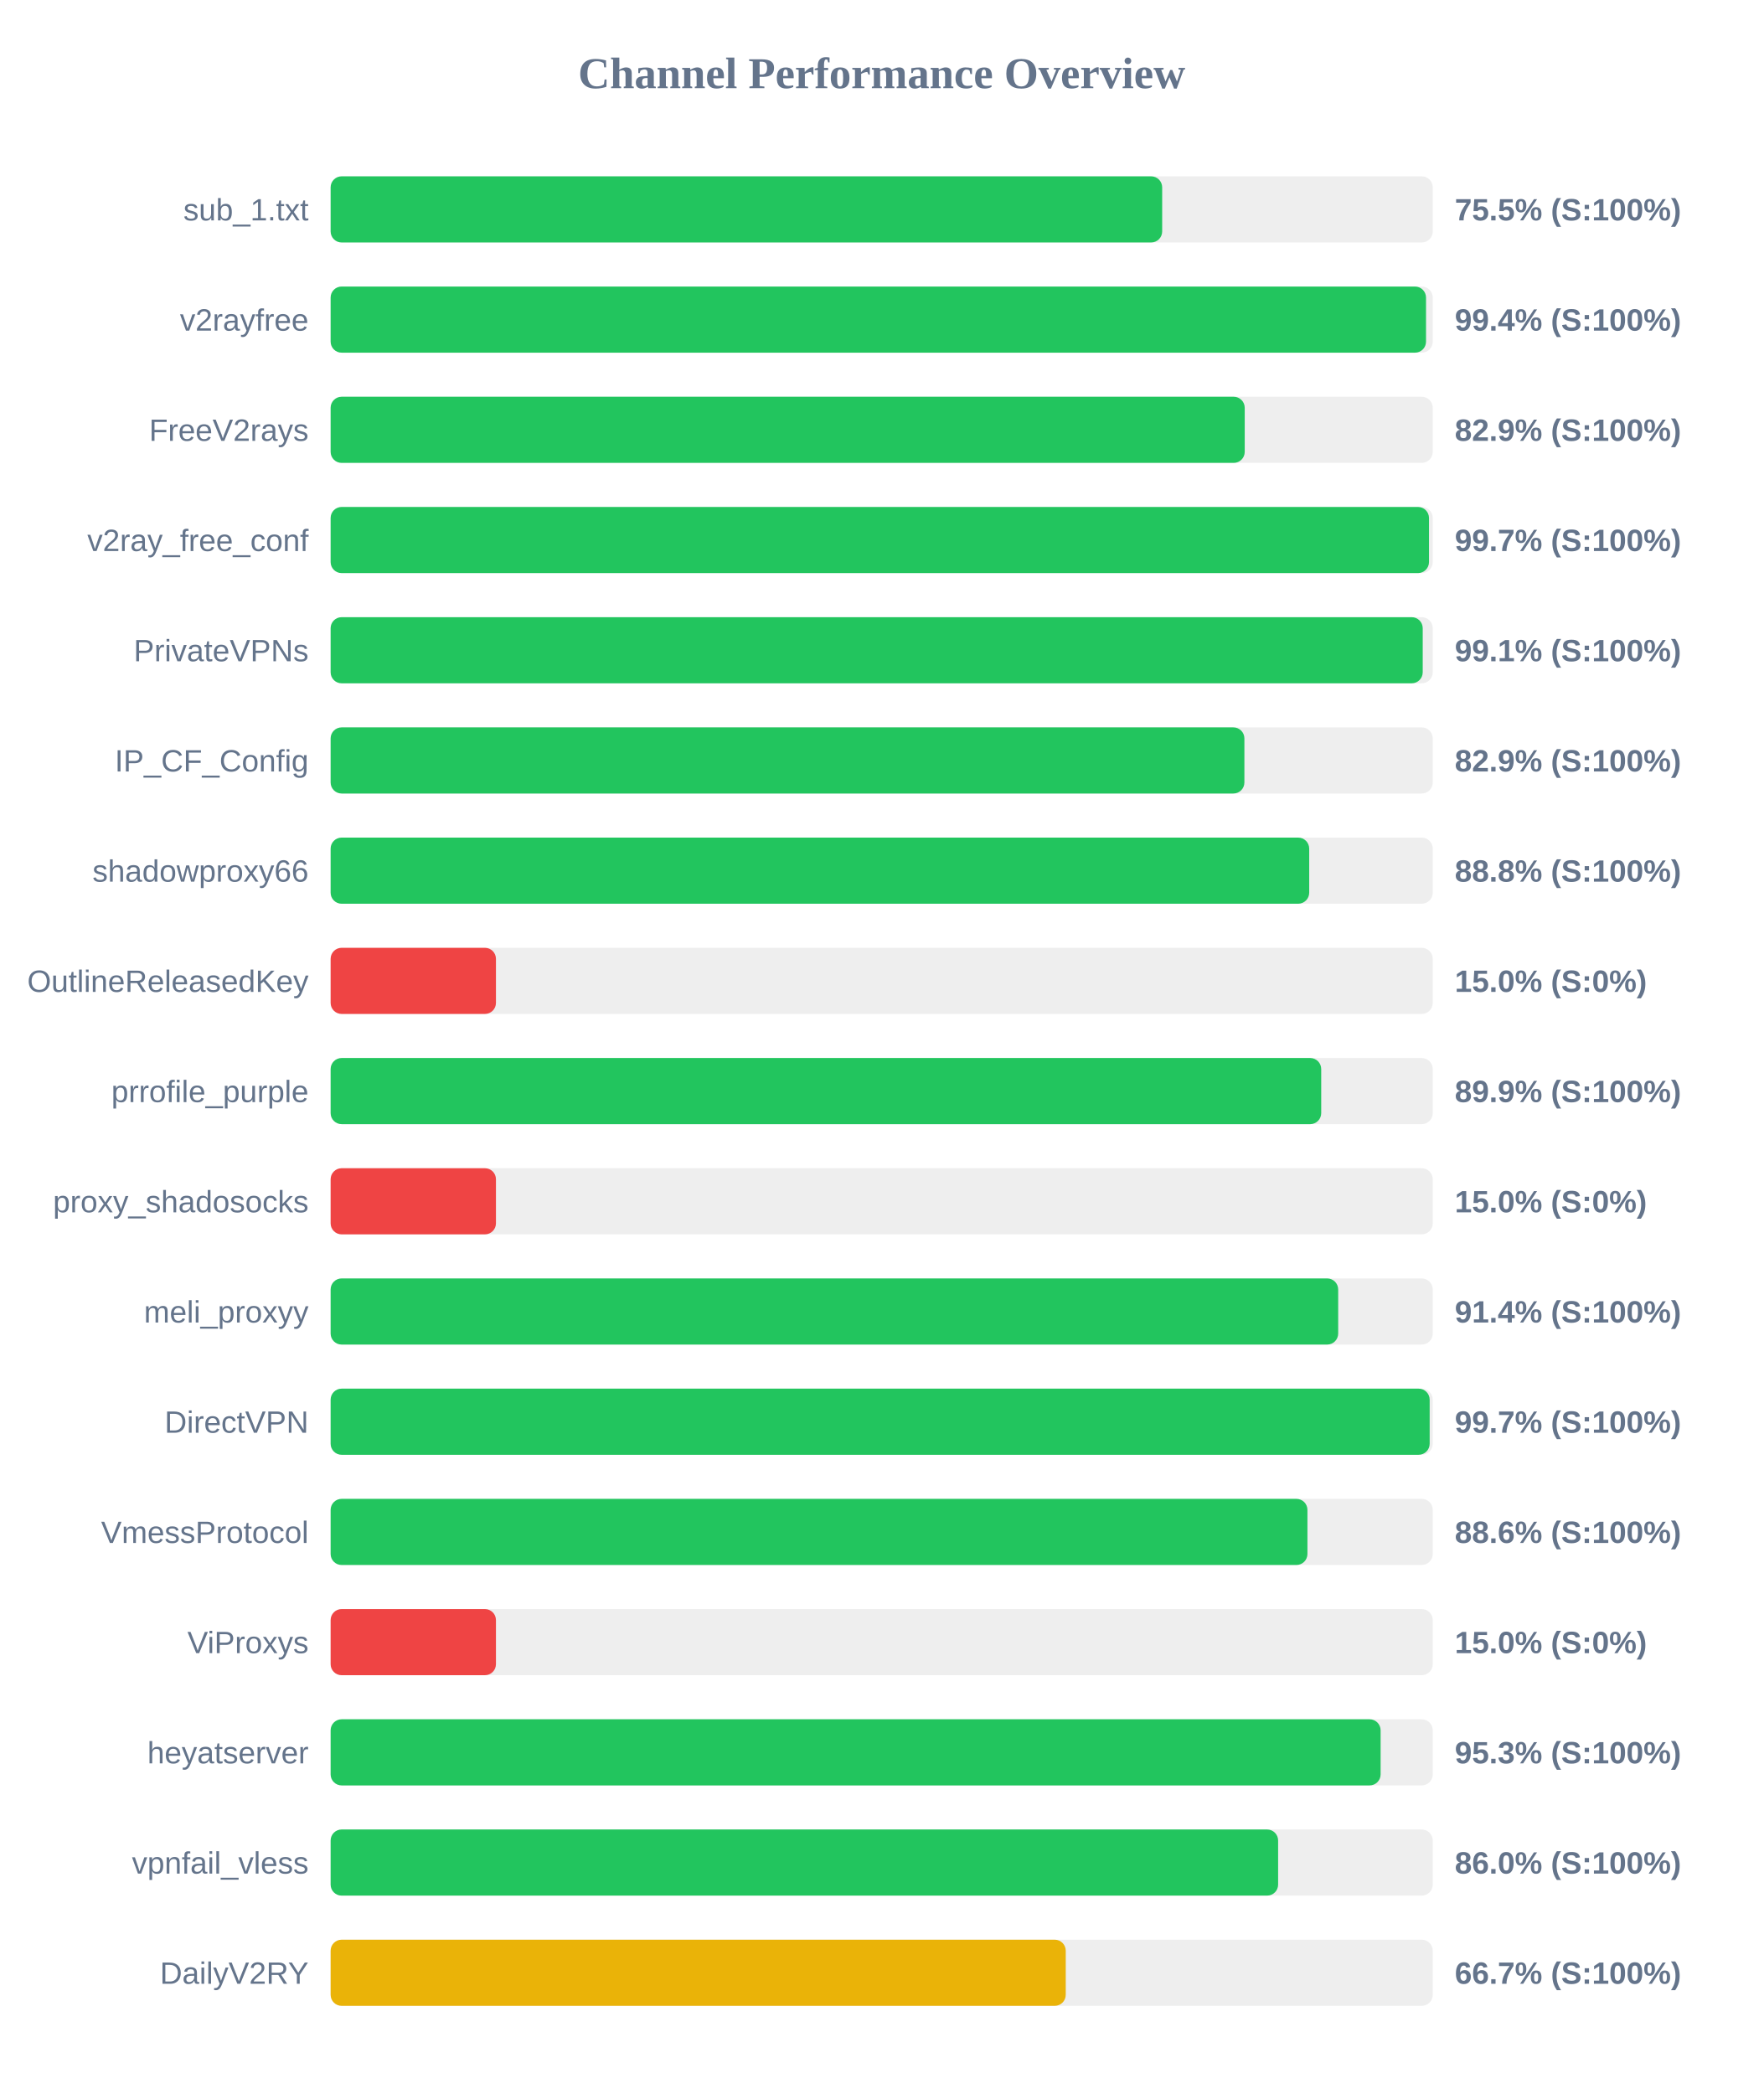
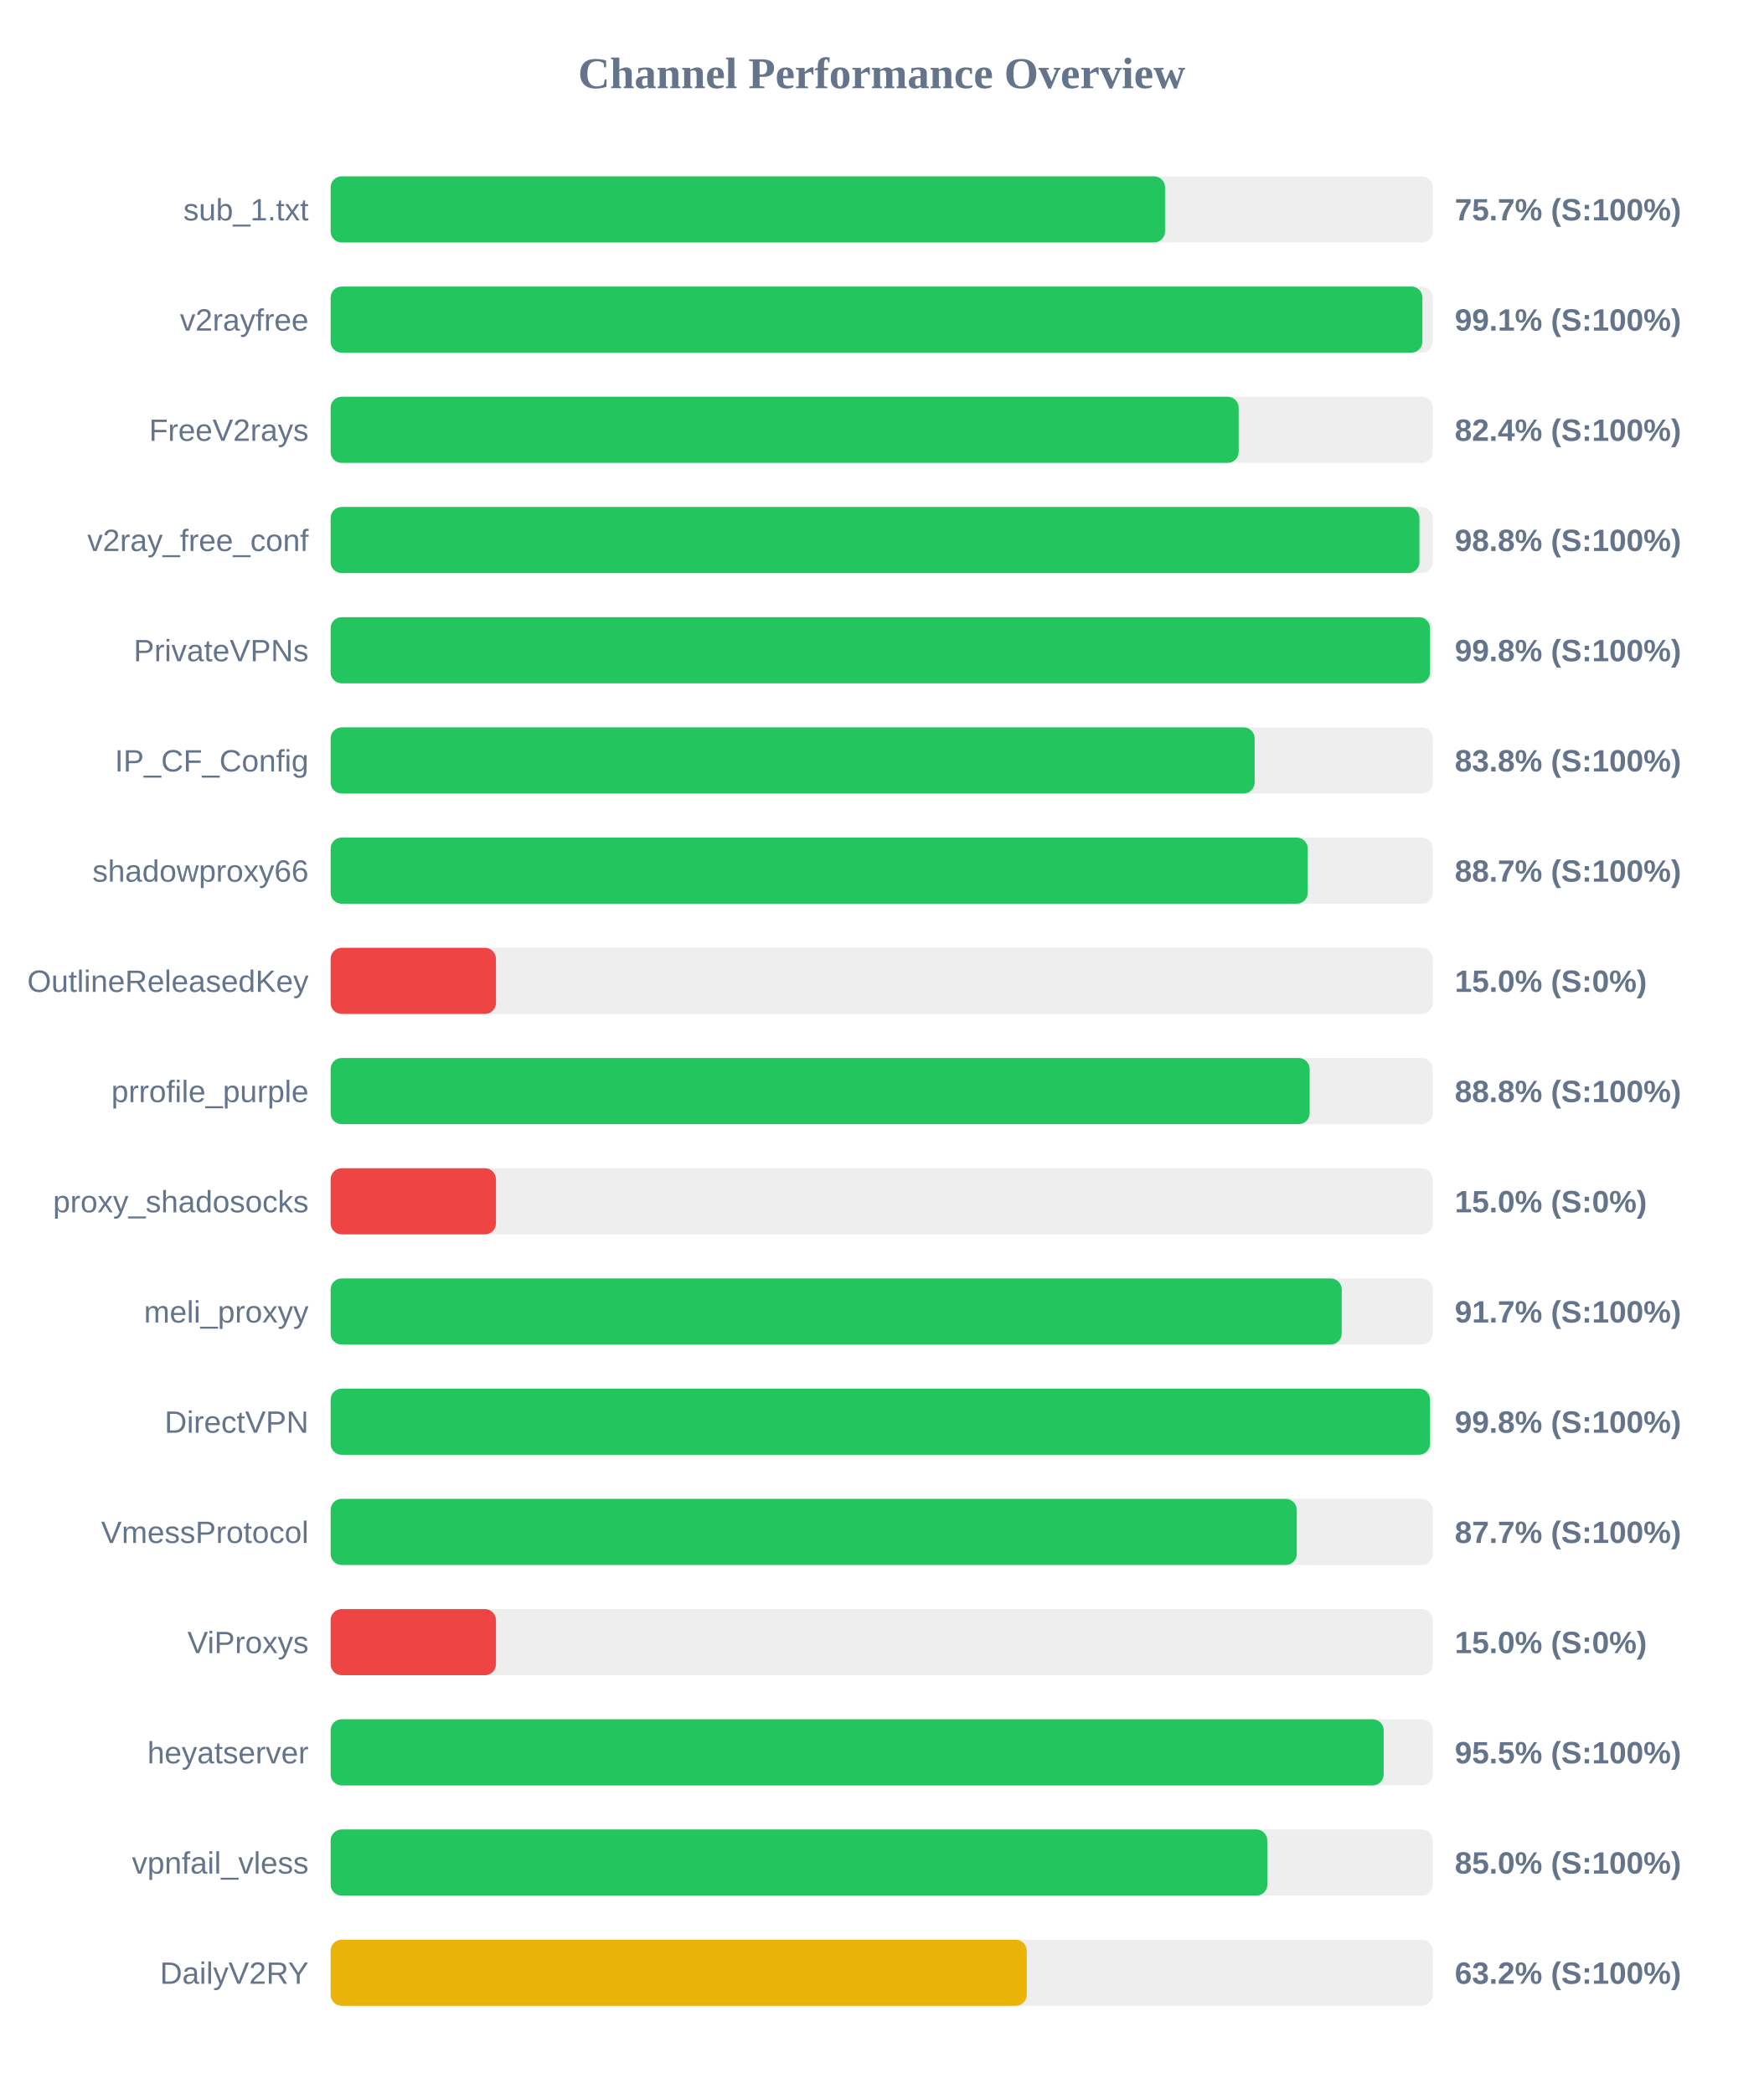
<svg xmlns="http://www.w3.org/2000/svg" width="800" height="950" version="1.1">
  <style>
        .row { font: 14px Arial; fill: #64748b; }
        .score { font: bold 14px Arial; fill: #64748b; }
    </style>
  <text x="400" y="40" text-anchor="middle" font-size="20px" font-weight="bold" fill="#64748b">Channel Performance Overview</text>
  <rect x="150" y="80" width="500" height="30" fill="#eee" rx="5" />
-   <rect x="150" y="80" width="377.25" height="30" fill="#22c55e" rx="5" />
+   <rect x="150" y="80" width="378.55" height="30" fill="#22c55e" rx="5" />
  <text x="140" y="100" text-anchor="end" class="row">sub_1.txt</text>
-   <text x="660" y="100" text-anchor="start" class="score">75.5% (S:100%)</text>
+   <text x="660" y="100" text-anchor="start" class="score">75.7% (S:100%)</text>
  <rect x="150" y="130" width="500" height="30" fill="#eee" rx="5" />
-   <rect x="150" y="130" width="496.95" height="30" fill="#22c55e" rx="5" />
+   <rect x="150" y="130" width="495.3" height="30" fill="#22c55e" rx="5" />
  <text x="140" y="150" text-anchor="end" class="row">v2rayfree</text>
-   <text x="660" y="150" text-anchor="start" class="score">99.4% (S:100%)</text>
+   <text x="660" y="150" text-anchor="start" class="score">99.1% (S:100%)</text>
  <rect x="150" y="180" width="500" height="30" fill="#eee" rx="5" />
-   <rect x="150" y="180" width="414.7" height="30" fill="#22c55e" rx="5" />
+   <rect x="150" y="180" width="411.95" height="30" fill="#22c55e" rx="5" />
  <text x="140" y="200" text-anchor="end" class="row">FreeV2rays</text>
-   <text x="660" y="200" text-anchor="start" class="score">82.9% (S:100%)</text>
+   <text x="660" y="200" text-anchor="start" class="score">82.4% (S:100%)</text>
  <rect x="150" y="230" width="500" height="30" fill="#eee" rx="5" />
-   <rect x="150" y="230" width="498.3" height="30" fill="#22c55e" rx="5" />
+   <rect x="150" y="230" width="493.95" height="30" fill="#22c55e" rx="5" />
  <text x="140" y="250" text-anchor="end" class="row">v2ray_free_conf</text>
-   <text x="660" y="250" text-anchor="start" class="score">99.7% (S:100%)</text>
+   <text x="660" y="250" text-anchor="start" class="score">98.8% (S:100%)</text>
  <rect x="150" y="280" width="500" height="30" fill="#eee" rx="5" />
-   <rect x="150" y="280" width="495.45" height="30" fill="#22c55e" rx="5" />
+   <rect x="150" y="280" width="498.75" height="30" fill="#22c55e" rx="5" />
  <text x="140" y="300" text-anchor="end" class="row">PrivateVPNs</text>
-   <text x="660" y="300" text-anchor="start" class="score">99.1% (S:100%)</text>
+   <text x="660" y="300" text-anchor="start" class="score">99.8% (S:100%)</text>
  <rect x="150" y="330" width="500" height="30" fill="#eee" rx="5" />
-   <rect x="150" y="330" width="414.55" height="30" fill="#22c55e" rx="5" />
+   <rect x="150" y="330" width="419.2" height="30" fill="#22c55e" rx="5" />
  <text x="140" y="350" text-anchor="end" class="row">IP_CF_Config</text>
-   <text x="660" y="350" text-anchor="start" class="score">82.9% (S:100%)</text>
+   <text x="660" y="350" text-anchor="start" class="score">83.8% (S:100%)</text>
  <rect x="150" y="380" width="500" height="30" fill="#eee" rx="5" />
-   <rect x="150" y="380" width="443.95" height="30" fill="#22c55e" rx="5" />
+   <rect x="150" y="380" width="443.3" height="30" fill="#22c55e" rx="5" />
  <text x="140" y="400" text-anchor="end" class="row">shadowproxy66</text>
-   <text x="660" y="400" text-anchor="start" class="score">88.8% (S:100%)</text>
+   <text x="660" y="400" text-anchor="start" class="score">88.7% (S:100%)</text>
  <rect x="150" y="430" width="500" height="30" fill="#eee" rx="5" />
  <rect x="150" y="430" width="75.0" height="30" fill="#ef4444" rx="5" />
  <text x="140" y="450" text-anchor="end" class="row">OutlineReleasedKey</text>
  <text x="660" y="450" text-anchor="start" class="score">15.0% (S:0%)</text>
  <rect x="150" y="480" width="500" height="30" fill="#eee" rx="5" />
-   <rect x="150" y="480" width="449.4" height="30" fill="#22c55e" rx="5" />
+   <rect x="150" y="480" width="444.15" height="30" fill="#22c55e" rx="5" />
  <text x="140" y="500" text-anchor="end" class="row">prrofile_purple</text>
-   <text x="660" y="500" text-anchor="start" class="score">89.9% (S:100%)</text>
+   <text x="660" y="500" text-anchor="start" class="score">88.8% (S:100%)</text>
  <rect x="150" y="530" width="500" height="30" fill="#eee" rx="5" />
  <rect x="150" y="530" width="75.0" height="30" fill="#ef4444" rx="5" />
  <text x="140" y="550" text-anchor="end" class="row">proxy_shadosocks</text>
  <text x="660" y="550" text-anchor="start" class="score">15.0% (S:0%)</text>
  <rect x="150" y="580" width="500" height="30" fill="#eee" rx="5" />
-   <rect x="150" y="580" width="457.1" height="30" fill="#22c55e" rx="5" />
+   <rect x="150" y="580" width="458.7" height="30" fill="#22c55e" rx="5" />
  <text x="140" y="600" text-anchor="end" class="row">meli_proxyy</text>
-   <text x="660" y="600" text-anchor="start" class="score">91.4% (S:100%)</text>
+   <text x="660" y="600" text-anchor="start" class="score">91.7% (S:100%)</text>
  <rect x="150" y="630" width="500" height="30" fill="#eee" rx="5" />
-   <rect x="150" y="630" width="498.6" height="30" fill="#22c55e" rx="5" />
+   <rect x="150" y="630" width="498.75" height="30" fill="#22c55e" rx="5" />
  <text x="140" y="650" text-anchor="end" class="row">DirectVPN</text>
-   <text x="660" y="650" text-anchor="start" class="score">99.7% (S:100%)</text>
+   <text x="660" y="650" text-anchor="start" class="score">99.8% (S:100%)</text>
  <rect x="150" y="680" width="500" height="30" fill="#eee" rx="5" />
-   <rect x="150" y="680" width="443.15" height="30" fill="#22c55e" rx="5" />
+   <rect x="150" y="680" width="438.3" height="30" fill="#22c55e" rx="5" />
  <text x="140" y="700" text-anchor="end" class="row">VmessProtocol</text>
-   <text x="660" y="700" text-anchor="start" class="score">88.6% (S:100%)</text>
+   <text x="660" y="700" text-anchor="start" class="score">87.7% (S:100%)</text>
  <rect x="150" y="730" width="500" height="30" fill="#eee" rx="5" />
  <rect x="150" y="730" width="75.0" height="30" fill="#ef4444" rx="5" />
  <text x="140" y="750" text-anchor="end" class="row">ViProxys</text>
  <text x="660" y="750" text-anchor="start" class="score">15.0% (S:0%)</text>
  <rect x="150" y="780" width="500" height="30" fill="#eee" rx="5" />
-   <rect x="150" y="780" width="476.35" height="30" fill="#22c55e" rx="5" />
+   <rect x="150" y="780" width="477.75" height="30" fill="#22c55e" rx="5" />
  <text x="140" y="800" text-anchor="end" class="row">heyatserver</text>
-   <text x="660" y="800" text-anchor="start" class="score">95.3% (S:100%)</text>
+   <text x="660" y="800" text-anchor="start" class="score">95.5% (S:100%)</text>
  <rect x="150" y="830" width="500" height="30" fill="#eee" rx="5" />
-   <rect x="150" y="830" width="429.85" height="30" fill="#22c55e" rx="5" />
+   <rect x="150" y="830" width="424.95" height="30" fill="#22c55e" rx="5" />
  <text x="140" y="850" text-anchor="end" class="row">vpnfail_vless</text>
-   <text x="660" y="850" text-anchor="start" class="score">86.0% (S:100%)</text>
+   <text x="660" y="850" text-anchor="start" class="score">85.0% (S:100%)</text>
  <rect x="150" y="880" width="500" height="30" fill="#eee" rx="5" />
-   <rect x="150" y="880" width="333.5" height="30" fill="#eab308" rx="5" />
+   <rect x="150" y="880" width="315.8" height="30" fill="#eab308" rx="5" />
  <text x="140" y="900" text-anchor="end" class="row">DailyV2RY</text>
-   <text x="660" y="900" text-anchor="start" class="score">66.7% (S:100%)</text>
+   <text x="660" y="900" text-anchor="start" class="score">63.2% (S:100%)</text>
</svg>
